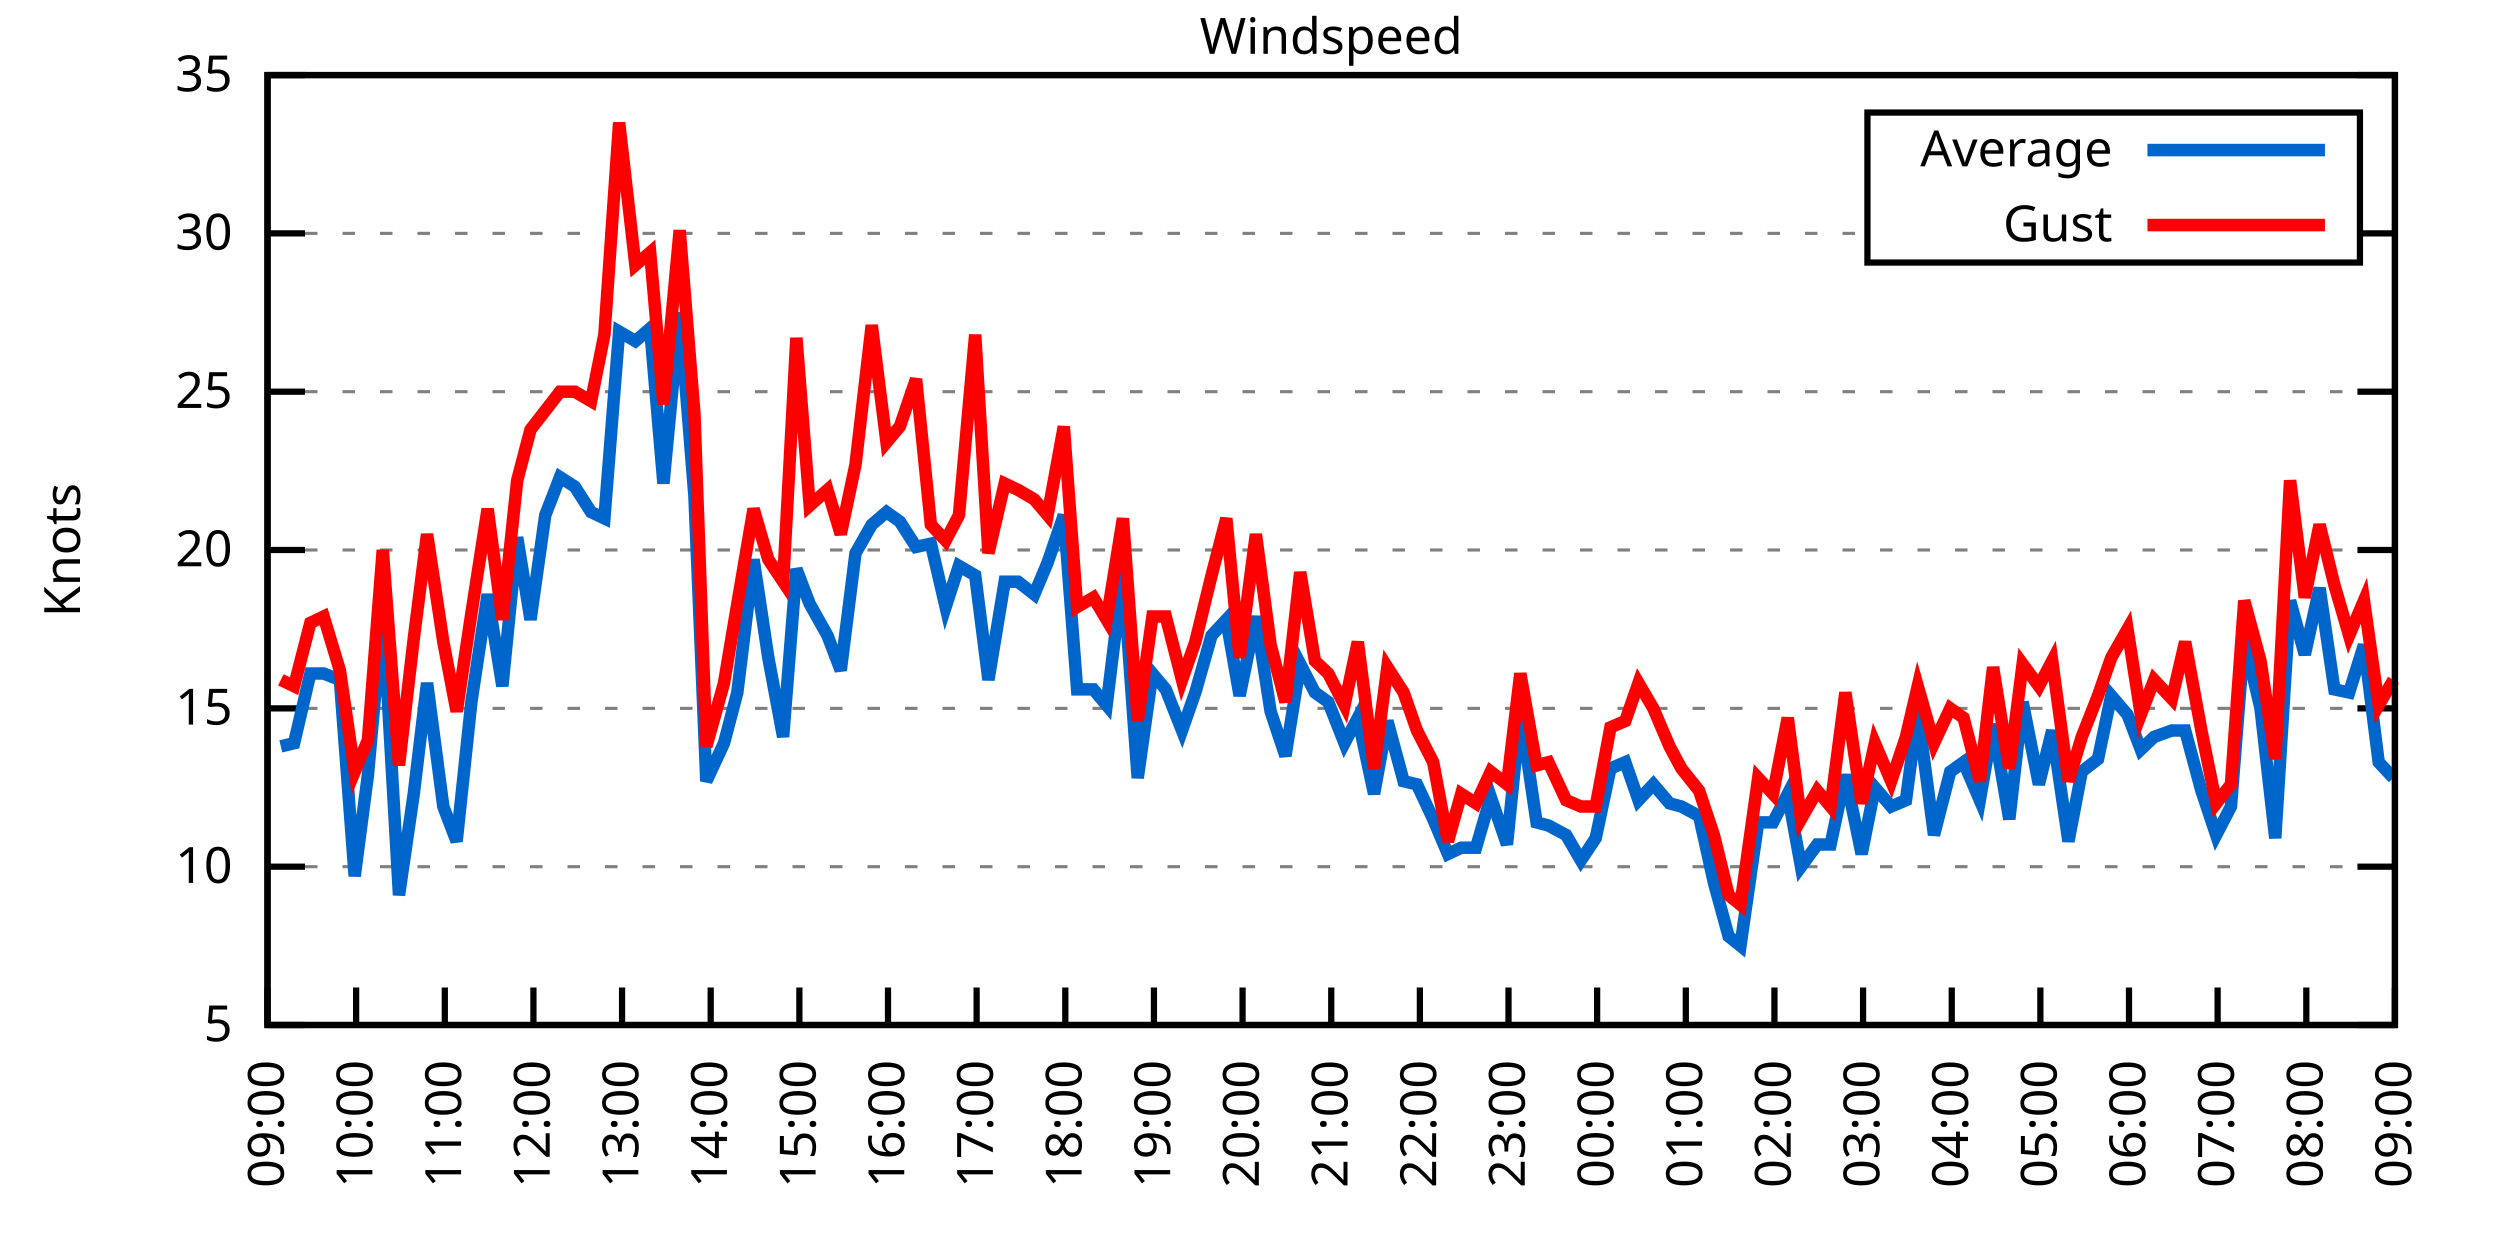
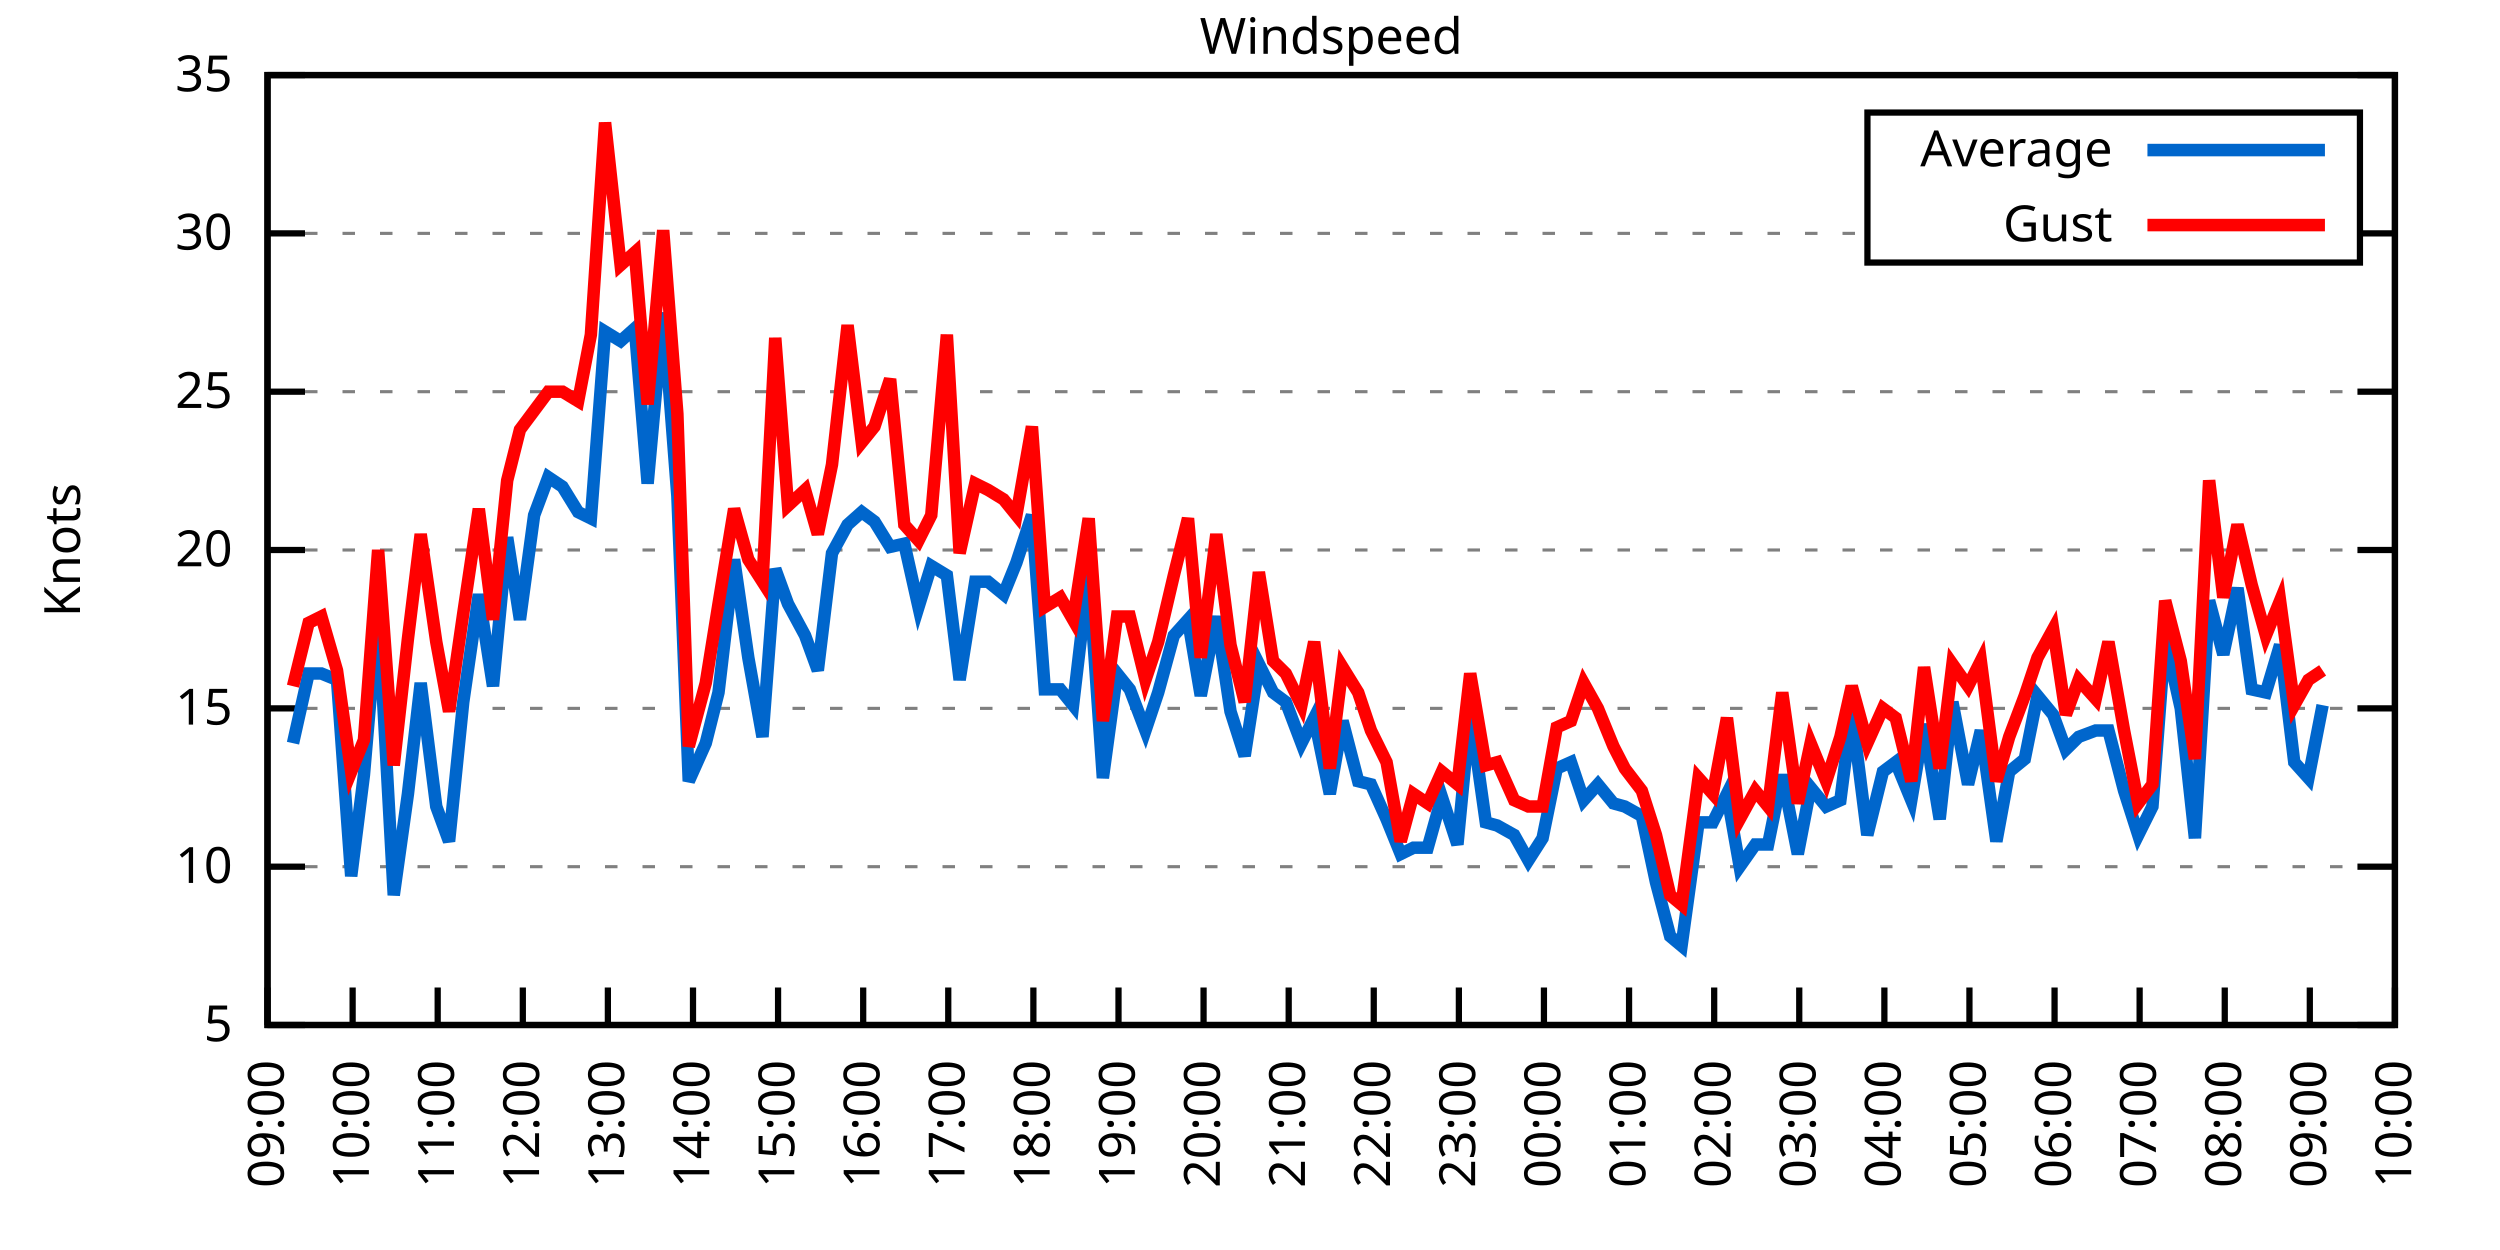
<svg xmlns="http://www.w3.org/2000/svg" xmlns:xlink="http://www.w3.org/1999/xlink" width="400" height="200" viewBox="0 0 400 200">
  <g id="gnuplot_canvas">
    <rect x="0" y="0" width="400" height="200" fill="none" />
    <defs>
      <circle id="gpDot" r="0.5" stroke-width="0.5" stroke="currentColor" />
      <path id="gpPt0" stroke-width="0.333" stroke="currentColor" d="M-1,0 h2 M0,-1 v2" />
      <path id="gpPt1" stroke-width="0.333" stroke="currentColor" d="M-1,-1 L1,1 M1,-1 L-1,1" />
      <path id="gpPt2" stroke-width="0.333" stroke="currentColor" d="M-1,0 L1,0 M0,-1 L0,1 M-1,-1 L1,1 M-1,1 L1,-1" />
      <rect id="gpPt3" stroke-width="0.333" stroke="currentColor" x="-1" y="-1" width="2" height="2" />
      <rect id="gpPt4" stroke-width="0.333" stroke="currentColor" fill="currentColor" x="-1" y="-1" width="2" height="2" />
      <circle id="gpPt5" stroke-width="0.333" stroke="currentColor" cx="0" cy="0" r="1" />
      <use xlink:href="#gpPt5" id="gpPt6" fill="currentColor" stroke="none" />
      <path id="gpPt7" stroke-width="0.333" stroke="currentColor" d="M0,-1.33 L-1.33,0.67 L1.33,0.67 z" />
      <use xlink:href="#gpPt7" id="gpPt8" fill="currentColor" stroke="none" />
      <use xlink:href="#gpPt7" id="gpPt9" stroke="currentColor" transform="rotate(180)" />
      <use xlink:href="#gpPt9" id="gpPt10" fill="currentColor" stroke="none" />
      <use xlink:href="#gpPt3" id="gpPt11" stroke="currentColor" transform="rotate(45)" />
      <use xlink:href="#gpPt11" id="gpPt12" fill="currentColor" stroke="none" />
      <path id="gpPt13" stroke-width="0.333" stroke="currentColor" d="M0,1.330 L1.265,0.411 L0.782,-1.067 L-0.782,-1.076 L-1.265,0.411 z" />
      <use xlink:href="#gpPt13" id="gpPt14" fill="currentColor" stroke="none" />
      <filter id="textbox" filterUnits="objectBoundingBox" x="0" y="0" height="1" width="1">
        <feFlood flood-color="white" flood-opacity="1" result="bgnd" />
        <feComposite in="SourceGraphic" in2="bgnd" operator="atop" />
      </filter>
      <filter id="greybox" filterUnits="objectBoundingBox" x="0" y="0" height="1" width="1">
        <feFlood flood-color="lightgrey" flood-opacity="1" result="grey" />
        <feComposite in="SourceGraphic" in2="grey" operator="atop" />
      </filter>
    </defs>
    <g fill="none" color="white" stroke="currentColor" stroke-width="1.00" stroke-linecap="butt" stroke-linejoin="miter">
</g>
    <g fill="none" color="black" stroke="currentColor" stroke-width="1.00" stroke-linecap="butt" stroke-linejoin="miter">
      <g stroke="none" shape-rendering="crispEdges">
        <polygon fill="rgb(255, 255, 255)" points="42.80,164.00 383.18,164.00 383.18,12.02 42.80,12.02 " />
      </g>
    </g>
    <g fill="none" color="black" stroke="currentColor" stroke-width="1.00" stroke-linecap="butt" stroke-linejoin="miter">
</g>
    <g fill="none" color="black" stroke="black" stroke-width="0.50" stroke-linecap="butt" stroke-linejoin="miter">
</g>
    <g fill="none" color="gray" stroke="currentColor" stroke-width="0.50" stroke-linecap="butt" stroke-linejoin="miter">
      <path stroke="gray" stroke-dasharray="2,4" class="gridline" d="M42.80,164.00 L383.19,164.00  " />
    </g>
    <g fill="none" color="gray" stroke="gray" stroke-width="1.00" stroke-linecap="butt" stroke-linejoin="miter">
</g>
    <g fill="none" color="black" stroke="currentColor" stroke-width="1.00" stroke-linecap="butt" stroke-linejoin="miter">
      <path stroke="black" d="M42.80,164.00 L48.80,164.00 M383.19,164.00 L377.19,164.00  " />
      <g transform="translate(37.20,166.60)" stroke="none" fill="black" font-family="Sans" font-size="8.00" text-anchor="end">
        <text>
          <tspan font-family="Sans"> 5</tspan>
        </text>
      </g>
    </g>
    <g fill="none" color="black" stroke="currentColor" stroke-width="1.00" stroke-linecap="butt" stroke-linejoin="miter">
</g>
    <g fill="none" color="black" stroke="black" stroke-width="0.50" stroke-linecap="butt" stroke-linejoin="miter">
</g>
    <g fill="none" color="gray" stroke="currentColor" stroke-width="0.50" stroke-linecap="butt" stroke-linejoin="miter">
      <path stroke="gray" stroke-dasharray="2,4" class="gridline" d="M42.80,138.67 L383.19,138.67  " />
    </g>
    <g fill="none" color="gray" stroke="gray" stroke-width="1.00" stroke-linecap="butt" stroke-linejoin="miter">
</g>
    <g fill="none" color="black" stroke="currentColor" stroke-width="1.00" stroke-linecap="butt" stroke-linejoin="miter">
      <path stroke="black" d="M42.80,138.67 L48.80,138.67 M383.19,138.67 L377.19,138.67  " />
      <g transform="translate(37.20,141.27)" stroke="none" fill="black" font-family="Sans" font-size="8.00" text-anchor="end">
        <text>
          <tspan font-family="Sans"> 10</tspan>
        </text>
      </g>
    </g>
    <g fill="none" color="black" stroke="currentColor" stroke-width="1.00" stroke-linecap="butt" stroke-linejoin="miter">
</g>
    <g fill="none" color="black" stroke="black" stroke-width="0.50" stroke-linecap="butt" stroke-linejoin="miter">
</g>
    <g fill="none" color="gray" stroke="currentColor" stroke-width="0.50" stroke-linecap="butt" stroke-linejoin="miter">
      <path stroke="gray" stroke-dasharray="2,4" class="gridline" d="M42.80,113.34 L383.19,113.34  " />
    </g>
    <g fill="none" color="gray" stroke="gray" stroke-width="1.00" stroke-linecap="butt" stroke-linejoin="miter">
</g>
    <g fill="none" color="black" stroke="currentColor" stroke-width="1.00" stroke-linecap="butt" stroke-linejoin="miter">
      <path stroke="black" d="M42.80,113.34 L48.80,113.34 M383.19,113.34 L377.19,113.34  " />
      <g transform="translate(37.20,115.94)" stroke="none" fill="black" font-family="Sans" font-size="8.00" text-anchor="end">
        <text>
          <tspan font-family="Sans"> 15</tspan>
        </text>
      </g>
    </g>
    <g fill="none" color="black" stroke="currentColor" stroke-width="1.00" stroke-linecap="butt" stroke-linejoin="miter">
</g>
    <g fill="none" color="black" stroke="black" stroke-width="0.50" stroke-linecap="butt" stroke-linejoin="miter">
</g>
    <g fill="none" color="gray" stroke="currentColor" stroke-width="0.50" stroke-linecap="butt" stroke-linejoin="miter">
      <path stroke="gray" stroke-dasharray="2,4" class="gridline" d="M42.80,88.00 L383.19,88.00  " />
    </g>
    <g fill="none" color="gray" stroke="gray" stroke-width="1.00" stroke-linecap="butt" stroke-linejoin="miter">
</g>
    <g fill="none" color="black" stroke="currentColor" stroke-width="1.00" stroke-linecap="butt" stroke-linejoin="miter">
      <path stroke="black" d="M42.80,88.00 L48.80,88.00 M383.19,88.00 L377.19,88.00  " />
      <g transform="translate(37.20,90.60)" stroke="none" fill="black" font-family="Sans" font-size="8.00" text-anchor="end">
        <text>
          <tspan font-family="Sans"> 20</tspan>
        </text>
      </g>
    </g>
    <g fill="none" color="black" stroke="currentColor" stroke-width="1.00" stroke-linecap="butt" stroke-linejoin="miter">
</g>
    <g fill="none" color="black" stroke="black" stroke-width="0.50" stroke-linecap="butt" stroke-linejoin="miter">
</g>
    <g fill="none" color="gray" stroke="currentColor" stroke-width="0.50" stroke-linecap="butt" stroke-linejoin="miter">
      <path stroke="gray" stroke-dasharray="2,4" class="gridline" d="M42.80,62.67 L383.19,62.67  " />
    </g>
    <g fill="none" color="gray" stroke="gray" stroke-width="1.00" stroke-linecap="butt" stroke-linejoin="miter">
</g>
    <g fill="none" color="black" stroke="currentColor" stroke-width="1.00" stroke-linecap="butt" stroke-linejoin="miter">
      <path stroke="black" d="M42.80,62.67 L48.80,62.67 M383.19,62.67 L377.19,62.67  " />
      <g transform="translate(37.20,65.27)" stroke="none" fill="black" font-family="Sans" font-size="8.00" text-anchor="end">
        <text>
          <tspan font-family="Sans"> 25</tspan>
        </text>
      </g>
    </g>
    <g fill="none" color="black" stroke="currentColor" stroke-width="1.00" stroke-linecap="butt" stroke-linejoin="miter">
</g>
    <g fill="none" color="black" stroke="black" stroke-width="0.50" stroke-linecap="butt" stroke-linejoin="miter">
</g>
    <g fill="none" color="gray" stroke="currentColor" stroke-width="0.50" stroke-linecap="butt" stroke-linejoin="miter">
      <path stroke="gray" stroke-dasharray="2,4" class="gridline" d="M42.80,37.34 L298.79,37.34 M377.59,37.34 L383.19,37.34  " />
    </g>
    <g fill="none" color="gray" stroke="gray" stroke-width="1.00" stroke-linecap="butt" stroke-linejoin="miter">
</g>
    <g fill="none" color="black" stroke="currentColor" stroke-width="1.00" stroke-linecap="butt" stroke-linejoin="miter">
      <path stroke="black" d="M42.80,37.34 L48.80,37.34 M383.19,37.34 L377.19,37.34  " />
      <g transform="translate(37.20,39.94)" stroke="none" fill="black" font-family="Sans" font-size="8.00" text-anchor="end">
        <text>
          <tspan font-family="Sans"> 30</tspan>
        </text>
      </g>
    </g>
    <g fill="none" color="black" stroke="currentColor" stroke-width="1.00" stroke-linecap="butt" stroke-linejoin="miter">
</g>
    <g fill="none" color="black" stroke="black" stroke-width="0.50" stroke-linecap="butt" stroke-linejoin="miter">
</g>
    <g fill="none" color="gray" stroke="currentColor" stroke-width="0.50" stroke-linecap="butt" stroke-linejoin="miter">
      <path stroke="gray" stroke-dasharray="2,4" class="gridline" d="M42.80,12.01 L383.19,12.01  " />
    </g>
    <g fill="none" color="gray" stroke="gray" stroke-width="1.00" stroke-linecap="butt" stroke-linejoin="miter">
</g>
    <g fill="none" color="black" stroke="currentColor" stroke-width="1.00" stroke-linecap="butt" stroke-linejoin="miter">
      <path stroke="black" d="M42.80,12.01 L48.80,12.01 M383.19,12.01 L377.19,12.01  " />
      <g transform="translate(37.20,14.61)" stroke="none" fill="black" font-family="Sans" font-size="8.00" text-anchor="end">
        <text>
          <tspan font-family="Sans"> 35</tspan>
        </text>
      </g>
    </g>
    <g fill="none" color="black" stroke="currentColor" stroke-width="1.00" stroke-linecap="butt" stroke-linejoin="miter">
      <path stroke="black" d="M42.80,164.00 L42.80,158.00  " />
      <g transform="translate(45.40,169.60) rotate(270.00)" stroke="none" fill="black" font-family="Sans" font-size="8.00" text-anchor="end">
        <text>
          <tspan font-family="Sans">09:00</tspan>
        </text>
      </g>
    </g>
    <g fill="none" color="black" stroke="currentColor" stroke-width="1.00" stroke-linecap="butt" stroke-linejoin="miter">
-       <path stroke="black" d="M56.98,164.00 L56.98,158.00  " />
-       <g transform="translate(59.58,169.60) rotate(270.00)" stroke="none" fill="black" font-family="Sans" font-size="8.00" text-anchor="end">
+       <path stroke="black" d="M56.42,164.00 L56.42,158.00  " />
+       <g transform="translate(59.02,169.60) rotate(270.00)" stroke="none" fill="black" font-family="Sans" font-size="8.00" text-anchor="end">
        <text>
          <tspan font-family="Sans">10:00</tspan>
        </text>
      </g>
    </g>
    <g fill="none" color="black" stroke="currentColor" stroke-width="1.00" stroke-linecap="butt" stroke-linejoin="miter">
-       <path stroke="black" d="M71.17,164.00 L71.17,158.00  " />
-       <g transform="translate(73.77,169.60) rotate(270.00)" stroke="none" fill="black" font-family="Sans" font-size="8.00" text-anchor="end">
+       <path stroke="black" d="M70.03,164.00 L70.03,158.00  " />
+       <g transform="translate(72.63,169.60) rotate(270.00)" stroke="none" fill="black" font-family="Sans" font-size="8.00" text-anchor="end">
        <text>
          <tspan font-family="Sans">11:00</tspan>
        </text>
      </g>
    </g>
    <g fill="none" color="black" stroke="currentColor" stroke-width="1.00" stroke-linecap="butt" stroke-linejoin="miter">
-       <path stroke="black" d="M85.35,164.00 L85.35,158.00  " />
-       <g transform="translate(87.95,169.60) rotate(270.00)" stroke="none" fill="black" font-family="Sans" font-size="8.00" text-anchor="end">
+       <path stroke="black" d="M83.65,164.00 L83.65,158.00  " />
+       <g transform="translate(86.25,169.60) rotate(270.00)" stroke="none" fill="black" font-family="Sans" font-size="8.00" text-anchor="end">
        <text>
          <tspan font-family="Sans">12:00</tspan>
        </text>
      </g>
    </g>
    <g fill="none" color="black" stroke="currentColor" stroke-width="1.00" stroke-linecap="butt" stroke-linejoin="miter">
-       <path stroke="black" d="M99.53,164.00 L99.53,158.00  " />
-       <g transform="translate(102.13,169.60) rotate(270.00)" stroke="none" fill="black" font-family="Sans" font-size="8.00" text-anchor="end">
+       <path stroke="black" d="M97.26,164.00 L97.26,158.00  " />
+       <g transform="translate(99.86,169.60) rotate(270.00)" stroke="none" fill="black" font-family="Sans" font-size="8.00" text-anchor="end">
        <text>
          <tspan font-family="Sans">13:00</tspan>
        </text>
      </g>
    </g>
    <g fill="none" color="black" stroke="currentColor" stroke-width="1.00" stroke-linecap="butt" stroke-linejoin="miter">
-       <path stroke="black" d="M113.71,164.00 L113.71,158.00  " />
-       <g transform="translate(116.31,169.60) rotate(270.00)" stroke="none" fill="black" font-family="Sans" font-size="8.00" text-anchor="end">
+       <path stroke="black" d="M110.88,164.00 L110.88,158.00  " />
+       <g transform="translate(113.48,169.60) rotate(270.00)" stroke="none" fill="black" font-family="Sans" font-size="8.00" text-anchor="end">
        <text>
          <tspan font-family="Sans">14:00</tspan>
        </text>
      </g>
    </g>
    <g fill="none" color="black" stroke="currentColor" stroke-width="1.00" stroke-linecap="butt" stroke-linejoin="miter">
-       <path stroke="black" d="M127.90,164.00 L127.90,158.00  " />
-       <g transform="translate(130.50,169.60) rotate(270.00)" stroke="none" fill="black" font-family="Sans" font-size="8.00" text-anchor="end">
+       <path stroke="black" d="M124.49,164.00 L124.49,158.00  " />
+       <g transform="translate(127.09,169.60) rotate(270.00)" stroke="none" fill="black" font-family="Sans" font-size="8.00" text-anchor="end">
        <text>
          <tspan font-family="Sans">15:00</tspan>
        </text>
      </g>
    </g>
    <g fill="none" color="black" stroke="currentColor" stroke-width="1.00" stroke-linecap="butt" stroke-linejoin="miter">
-       <path stroke="black" d="M142.08,164.00 L142.08,158.00  " />
-       <g transform="translate(144.68,169.60) rotate(270.00)" stroke="none" fill="black" font-family="Sans" font-size="8.00" text-anchor="end">
+       <path stroke="black" d="M138.11,164.00 L138.11,158.00  " />
+       <g transform="translate(140.71,169.60) rotate(270.00)" stroke="none" fill="black" font-family="Sans" font-size="8.00" text-anchor="end">
        <text>
          <tspan font-family="Sans">16:00</tspan>
        </text>
      </g>
    </g>
    <g fill="none" color="black" stroke="currentColor" stroke-width="1.00" stroke-linecap="butt" stroke-linejoin="miter">
-       <path stroke="black" d="M156.26,164.00 L156.26,158.00  " />
-       <g transform="translate(158.86,169.60) rotate(270.00)" stroke="none" fill="black" font-family="Sans" font-size="8.00" text-anchor="end">
+       <path stroke="black" d="M151.72,164.00 L151.72,158.00  " />
+       <g transform="translate(154.32,169.60) rotate(270.00)" stroke="none" fill="black" font-family="Sans" font-size="8.00" text-anchor="end">
        <text>
          <tspan font-family="Sans">17:00</tspan>
        </text>
      </g>
    </g>
    <g fill="none" color="black" stroke="currentColor" stroke-width="1.00" stroke-linecap="butt" stroke-linejoin="miter">
-       <path stroke="black" d="M170.45,164.00 L170.45,158.00  " />
-       <g transform="translate(173.05,169.60) rotate(270.00)" stroke="none" fill="black" font-family="Sans" font-size="8.00" text-anchor="end">
+       <path stroke="black" d="M165.34,164.00 L165.34,158.00  " />
+       <g transform="translate(167.94,169.60) rotate(270.00)" stroke="none" fill="black" font-family="Sans" font-size="8.00" text-anchor="end">
        <text>
          <tspan font-family="Sans">18:00</tspan>
        </text>
      </g>
    </g>
    <g fill="none" color="black" stroke="currentColor" stroke-width="1.00" stroke-linecap="butt" stroke-linejoin="miter">
-       <path stroke="black" d="M184.63,164.00 L184.63,158.00  " />
-       <g transform="translate(187.23,169.60) rotate(270.00)" stroke="none" fill="black" font-family="Sans" font-size="8.00" text-anchor="end">
+       <path stroke="black" d="M178.96,164.00 L178.96,158.00  " />
+       <g transform="translate(181.56,169.60) rotate(270.00)" stroke="none" fill="black" font-family="Sans" font-size="8.00" text-anchor="end">
        <text>
          <tspan font-family="Sans">19:00</tspan>
        </text>
      </g>
    </g>
    <g fill="none" color="black" stroke="currentColor" stroke-width="1.00" stroke-linecap="butt" stroke-linejoin="miter">
-       <path stroke="black" d="M198.81,164.00 L198.81,158.00  " />
-       <g transform="translate(201.41,169.60) rotate(270.00)" stroke="none" fill="black" font-family="Sans" font-size="8.00" text-anchor="end">
+       <path stroke="black" d="M192.57,164.00 L192.57,158.00  " />
+       <g transform="translate(195.17,169.60) rotate(270.00)" stroke="none" fill="black" font-family="Sans" font-size="8.00" text-anchor="end">
        <text>
          <tspan font-family="Sans">20:00</tspan>
        </text>
      </g>
    </g>
    <g fill="none" color="black" stroke="currentColor" stroke-width="1.00" stroke-linecap="butt" stroke-linejoin="miter">
-       <path stroke="black" d="M213.00,164.00 L213.00,158.00  " />
-       <g transform="translate(215.60,169.60) rotate(270.00)" stroke="none" fill="black" font-family="Sans" font-size="8.00" text-anchor="end">
+       <path stroke="black" d="M206.19,164.00 L206.19,158.00  " />
+       <g transform="translate(208.79,169.60) rotate(270.00)" stroke="none" fill="black" font-family="Sans" font-size="8.00" text-anchor="end">
        <text>
          <tspan font-family="Sans">21:00</tspan>
        </text>
      </g>
    </g>
    <g fill="none" color="black" stroke="currentColor" stroke-width="1.00" stroke-linecap="butt" stroke-linejoin="miter">
-       <path stroke="black" d="M227.18,164.00 L227.18,158.00  " />
-       <g transform="translate(229.78,169.60) rotate(270.00)" stroke="none" fill="black" font-family="Sans" font-size="8.00" text-anchor="end">
+       <path stroke="black" d="M219.80,164.00 L219.80,158.00  " />
+       <g transform="translate(222.40,169.60) rotate(270.00)" stroke="none" fill="black" font-family="Sans" font-size="8.00" text-anchor="end">
        <text>
          <tspan font-family="Sans">22:00</tspan>
        </text>
      </g>
    </g>
    <g fill="none" color="black" stroke="currentColor" stroke-width="1.00" stroke-linecap="butt" stroke-linejoin="miter">
-       <path stroke="black" d="M241.36,164.00 L241.36,158.00  " />
-       <g transform="translate(243.96,169.60) rotate(270.00)" stroke="none" fill="black" font-family="Sans" font-size="8.00" text-anchor="end">
+       <path stroke="black" d="M233.42,164.00 L233.42,158.00  " />
+       <g transform="translate(236.02,169.60) rotate(270.00)" stroke="none" fill="black" font-family="Sans" font-size="8.00" text-anchor="end">
        <text>
          <tspan font-family="Sans">23:00</tspan>
        </text>
      </g>
    </g>
    <g fill="none" color="black" stroke="currentColor" stroke-width="1.00" stroke-linecap="butt" stroke-linejoin="miter">
-       <path stroke="black" d="M255.54,164.00 L255.54,158.00  " />
-       <g transform="translate(258.14,169.60) rotate(270.00)" stroke="none" fill="black" font-family="Sans" font-size="8.00" text-anchor="end">
+       <path stroke="black" d="M247.03,164.00 L247.03,158.00  " />
+       <g transform="translate(249.63,169.60) rotate(270.00)" stroke="none" fill="black" font-family="Sans" font-size="8.00" text-anchor="end">
        <text>
          <tspan font-family="Sans">00:00</tspan>
        </text>
      </g>
    </g>
    <g fill="none" color="black" stroke="currentColor" stroke-width="1.00" stroke-linecap="butt" stroke-linejoin="miter">
-       <path stroke="black" d="M269.73,164.00 L269.73,158.00  " />
-       <g transform="translate(272.33,169.60) rotate(270.00)" stroke="none" fill="black" font-family="Sans" font-size="8.00" text-anchor="end">
+       <path stroke="black" d="M260.65,164.00 L260.65,158.00  " />
+       <g transform="translate(263.25,169.60) rotate(270.00)" stroke="none" fill="black" font-family="Sans" font-size="8.00" text-anchor="end">
        <text>
          <tspan font-family="Sans">01:00</tspan>
        </text>
      </g>
    </g>
    <g fill="none" color="black" stroke="currentColor" stroke-width="1.00" stroke-linecap="butt" stroke-linejoin="miter">
-       <path stroke="black" d="M283.91,164.00 L283.91,158.00  " />
-       <g transform="translate(286.51,169.60) rotate(270.00)" stroke="none" fill="black" font-family="Sans" font-size="8.00" text-anchor="end">
+       <path stroke="black" d="M274.27,164.00 L274.27,158.00  " />
+       <g transform="translate(276.87,169.60) rotate(270.00)" stroke="none" fill="black" font-family="Sans" font-size="8.00" text-anchor="end">
        <text>
          <tspan font-family="Sans">02:00</tspan>
        </text>
      </g>
    </g>
    <g fill="none" color="black" stroke="currentColor" stroke-width="1.00" stroke-linecap="butt" stroke-linejoin="miter">
-       <path stroke="black" d="M298.09,164.00 L298.09,158.00  " />
-       <g transform="translate(300.69,169.60) rotate(270.00)" stroke="none" fill="black" font-family="Sans" font-size="8.00" text-anchor="end">
+       <path stroke="black" d="M287.88,164.00 L287.88,158.00  " />
+       <g transform="translate(290.48,169.60) rotate(270.00)" stroke="none" fill="black" font-family="Sans" font-size="8.00" text-anchor="end">
        <text>
          <tspan font-family="Sans">03:00</tspan>
        </text>
      </g>
    </g>
    <g fill="none" color="black" stroke="currentColor" stroke-width="1.00" stroke-linecap="butt" stroke-linejoin="miter">
-       <path stroke="black" d="M312.28,164.00 L312.28,158.00  " />
-       <g transform="translate(314.88,169.60) rotate(270.00)" stroke="none" fill="black" font-family="Sans" font-size="8.00" text-anchor="end">
+       <path stroke="black" d="M301.50,164.00 L301.50,158.00  " />
+       <g transform="translate(304.10,169.60) rotate(270.00)" stroke="none" fill="black" font-family="Sans" font-size="8.00" text-anchor="end">
        <text>
          <tspan font-family="Sans">04:00</tspan>
        </text>
      </g>
    </g>
    <g fill="none" color="black" stroke="currentColor" stroke-width="1.00" stroke-linecap="butt" stroke-linejoin="miter">
-       <path stroke="black" d="M326.46,164.00 L326.46,158.00  " />
-       <g transform="translate(329.06,169.60) rotate(270.00)" stroke="none" fill="black" font-family="Sans" font-size="8.00" text-anchor="end">
+       <path stroke="black" d="M315.11,164.00 L315.11,158.00  " />
+       <g transform="translate(317.71,169.60) rotate(270.00)" stroke="none" fill="black" font-family="Sans" font-size="8.00" text-anchor="end">
        <text>
          <tspan font-family="Sans">05:00</tspan>
        </text>
      </g>
    </g>
    <g fill="none" color="black" stroke="currentColor" stroke-width="1.00" stroke-linecap="butt" stroke-linejoin="miter">
-       <path stroke="black" d="M340.64,164.00 L340.64,158.00  " />
-       <g transform="translate(343.24,169.60) rotate(270.00)" stroke="none" fill="black" font-family="Sans" font-size="8.00" text-anchor="end">
+       <path stroke="black" d="M328.73,164.00 L328.73,158.00  " />
+       <g transform="translate(331.33,169.60) rotate(270.00)" stroke="none" fill="black" font-family="Sans" font-size="8.00" text-anchor="end">
        <text>
          <tspan font-family="Sans">06:00</tspan>
        </text>
      </g>
    </g>
    <g fill="none" color="black" stroke="currentColor" stroke-width="1.00" stroke-linecap="butt" stroke-linejoin="miter">
-       <path stroke="black" d="M354.82,164.00 L354.82,158.00  " />
-       <g transform="translate(357.42,169.60) rotate(270.00)" stroke="none" fill="black" font-family="Sans" font-size="8.00" text-anchor="end">
+       <path stroke="black" d="M342.34,164.00 L342.34,158.00  " />
+       <g transform="translate(344.94,169.60) rotate(270.00)" stroke="none" fill="black" font-family="Sans" font-size="8.00" text-anchor="end">
        <text>
          <tspan font-family="Sans">07:00</tspan>
        </text>
      </g>
    </g>
    <g fill="none" color="black" stroke="currentColor" stroke-width="1.00" stroke-linecap="butt" stroke-linejoin="miter">
-       <path stroke="black" d="M369.01,164.00 L369.01,158.00  " />
-       <g transform="translate(371.61,169.60) rotate(270.00)" stroke="none" fill="black" font-family="Sans" font-size="8.00" text-anchor="end">
+       <path stroke="black" d="M355.96,164.00 L355.96,158.00  " />
+       <g transform="translate(358.56,169.60) rotate(270.00)" stroke="none" fill="black" font-family="Sans" font-size="8.00" text-anchor="end">
        <text>
          <tspan font-family="Sans">08:00</tspan>
+         </text>
+       </g>
+     </g>
+     <g fill="none" color="black" stroke="currentColor" stroke-width="1.00" stroke-linecap="butt" stroke-linejoin="miter">
+       <path stroke="black" d="M369.57,164.00 L369.57,158.00  " />
+       <g transform="translate(372.17,169.60) rotate(270.00)" stroke="none" fill="black" font-family="Sans" font-size="8.00" text-anchor="end">
+         <text>
+           <tspan font-family="Sans">09:00</tspan>
        </text>
      </g>
    </g>
    <g fill="none" color="black" stroke="currentColor" stroke-width="1.00" stroke-linecap="butt" stroke-linejoin="miter">
      <path stroke="black" d="M383.19,164.00 L383.19,158.00  " />
      <g transform="translate(385.79,169.60) rotate(270.00)" stroke="none" fill="black" font-family="Sans" font-size="8.00" text-anchor="end">
        <text>
-           <tspan font-family="Sans">09:00</tspan>
+           <tspan font-family="Sans">10:00</tspan>
        </text>
      </g>
    </g>
    <g fill="none" color="black" stroke="currentColor" stroke-width="1.00" stroke-linecap="butt" stroke-linejoin="miter">
</g>
    <g fill="none" color="black" stroke="currentColor" stroke-width="1.00" stroke-linecap="butt" stroke-linejoin="miter">
      <path stroke="black" d="M42.80,12.01 L42.80,164.00 L383.19,164.00 L383.19,12.01 L42.80,12.01 Z  " />
    </g>
    <g fill="none" color="black" stroke="currentColor" stroke-width="1.00" stroke-linecap="butt" stroke-linejoin="miter">
</g>
    <g fill="none" color="black" stroke="currentColor" stroke-width="1.00" stroke-linecap="butt" stroke-linejoin="miter">
      <path stroke="black" d="M298.79,42.01 L298.79,18.01 L377.59,18.01 L377.59,42.01 L298.79,42.01 Z  " />
    </g>
    <g id="Windspeed_plot_1">
      <g fill="none" color="white" stroke="black" stroke-width="2.00" stroke-linecap="butt" stroke-linejoin="miter">
</g>
      <g fill="none" color="black" stroke="currentColor" stroke-width="2.00" stroke-linecap="butt" stroke-linejoin="miter">
        <g transform="translate(337.99,26.61)" stroke="none" fill="black" font-family="Sans" font-size="8.00" text-anchor="end">
          <text>
            <tspan font-family="Sans">Average</tspan>
          </text>
        </g>
      </g>
      <g fill="none" color="black" stroke="currentColor" stroke-width="2.00" stroke-linecap="butt" stroke-linejoin="miter">
-         <path stroke="rgb(  0, 102, 204)" d="M343.59,24.01 L371.99,24.01 M44.93,119.42 L47.05,118.91 L49.66,107.76 L51.78,107.76 L54.38,108.78 L56.75,140.19   L58.87,123.98 L61.24,97.63 L63.84,143.23 L66.20,127.02 L68.33,109.28 L70.93,129.04 L73.06,134.62 L75.42,112.32   L78.02,95.10 L80.38,109.79 L82.75,85.98 L84.88,99.15 L87.24,82.43 L89.60,76.35 L91.97,77.87 L94.57,81.93   L96.70,82.94 L99.06,53.05 L101.66,54.57 L104.02,52.54 L106.15,77.37 L108.75,50.01 L111.11,79.39 L113.01,124.99   L115.84,118.91 L117.97,110.80 L120.57,89.52 L122.93,105.23 L125.30,117.90 L127.42,91.04 L129.55,96.62 L132.39,101.68   L134.52,107.26 L136.88,88.51 L139.48,83.95 L141.84,81.93 L143.97,83.45 L146.57,87.50 L148.94,86.99 L151.30,97.12   L153.43,90.54 L156.03,92.06 L158.15,108.78 L160.75,93.07 L162.88,93.07 L165.48,95.10 L167.61,90.03 L170.21,82.43   L172.34,110.30 L174.94,110.30 L177.06,112.83 L179.67,91.55 L182.03,124.48 L184.39,107.76 L186.52,110.30 L189.12,116.88   L191.25,110.80 L193.85,101.68 L196.21,99.15 L198.34,111.31 L200.94,98.64 L203.30,113.84 L205.67,120.94 L208.03,106.24   L210.39,110.80 L212.52,112.32 L215.12,118.91 L217.25,114.86 L219.85,127.02 L221.98,115.36 L224.58,124.99 L226.71,125.50   L229.31,131.07 L231.67,136.64 L233.80,135.63 L236.16,135.63 L238.52,127.52 L241.12,135.12 L243.25,113.84 L245.85,131.58   L247.74,132.08 L250.58,133.60 L252.94,137.66 L255.31,134.11 L257.67,122.96 L260.04,121.95 L262.16,128.03 L264.53,125.50   L267.13,128.54 L269.02,129.04 L271.85,130.56 L274.22,141.20 L276.58,149.81 L278.47,151.33 L281.31,131.58 L283.67,131.58   L286.04,127.02 L288.16,138.67 L290.76,135.12 L292.89,135.12 L295.26,123.98 L297.86,136.64 L299.98,126.00 L302.58,129.04   L304.95,128.03 L306.84,113.84 L309.44,133.60 L312.04,123.47 L314.17,121.95 L316.77,128.03 L318.89,115.87 L321.49,131.07   L323.62,112.32 L326.22,125.50 L328.35,116.88 L330.95,134.62 L333.08,123.47 L335.68,121.44 L337.80,111.31 L340.40,114.35   L342.53,119.92 L344.66,117.90 L347.50,116.88 L349.62,116.88 L352.22,126.51 L354.59,133.60 L356.95,129.04 L359.08,102.19   L361.68,113.34 L364.04,134.11 L366.41,96.11 L368.77,104.72 L371.13,94.08 L373.50,110.30 L375.86,110.80 L378.23,103.20   L380.59,121.95 L382.95,124.48  " />
+         <path stroke="rgb(  0, 102, 204)" d="M343.59,24.01 L371.99,24.01 M46.88,118.91 L49.38,107.76 L51.42,107.76 L53.92,108.78 L56.19,140.19 L58.23,123.98   L60.50,97.63 L63.00,143.23 L65.27,127.02 L67.31,109.28 L69.80,129.04 L71.85,134.62 L74.12,112.32 L76.61,95.10   L78.88,109.79 L81.15,85.98 L83.19,99.15 L85.46,82.43 L87.73,76.35 L90.00,77.87 L92.50,81.93 L94.54,82.94   L96.81,53.05 L99.30,54.57 L101.57,52.54 L103.62,77.37 L106.11,50.01 L108.38,79.39 L110.20,124.99 L112.92,118.91   L114.96,110.80 L117.46,89.52 L119.73,105.23 L122.00,117.90 L124.04,91.04 L126.08,96.62 L128.81,101.68 L130.85,107.26   L133.12,88.51 L135.61,83.95 L137.88,81.93 L139.92,83.45 L142.42,87.50 L144.69,86.99 L146.96,97.12 L149.00,90.54   L151.50,92.06 L153.54,108.78 L156.04,93.07 L158.08,93.07 L160.57,95.10 L162.62,90.03 L165.11,82.43 L167.16,110.30   L169.65,110.30 L171.69,112.83 L174.19,91.55 L176.46,124.48 L178.73,107.76 L180.77,110.30 L183.27,116.88 L185.31,110.80   L187.81,101.68 L190.08,99.15 L192.12,111.31 L194.61,98.64 L196.88,113.84 L199.15,120.94 L201.42,106.24 L203.69,110.80   L205.73,112.32 L208.23,118.91 L210.27,114.86 L212.77,127.02 L214.81,115.36 L217.31,124.99 L219.35,125.50 L221.85,131.07   L224.11,136.64 L226.16,135.63 L228.43,135.63 L230.70,127.52 L233.19,135.12 L235.23,113.84 L237.73,131.58 L239.55,132.08   L242.27,133.60 L244.54,137.66 L246.81,134.11 L249.08,122.96 L251.35,121.95 L253.39,128.03 L255.66,125.50 L258.15,128.54   L259.97,129.04 L262.69,130.56 L264.96,141.20 L267.23,149.81 L269.05,151.33 L271.77,131.58 L274.04,131.58 L276.31,127.02   L278.35,138.67 L280.85,135.12 L282.89,135.12 L285.16,123.98 L287.65,136.64 L289.70,126.00 L292.19,129.04 L294.46,128.03   L296.28,113.84 L298.77,133.60 L301.27,123.47 L303.31,121.95 L305.81,128.03 L307.85,115.87 L310.35,131.07 L312.39,112.32   L314.89,125.50 L316.93,116.88 L319.42,134.62 L321.47,123.47 L323.96,121.44 L326.00,111.31 L328.50,114.35 L330.54,119.92   L332.59,117.90 L335.31,116.88 L337.35,116.88 L339.85,126.51 L342.12,133.60 L344.39,129.04 L346.43,102.19 L348.92,113.34   L351.19,134.11 L353.46,96.11 L355.73,104.72 L358.00,94.08 L360.27,110.30 L362.54,110.80 L364.81,103.20 L367.08,121.95   L369.35,124.48 L371.62,112.83  " />
      </g>
    </g>
    <g id="Windspeed_plot_2">
      <g fill="none" color="black" stroke="currentColor" stroke-width="2.00" stroke-linecap="butt" stroke-linejoin="miter">
        <g transform="translate(337.99,38.61)" stroke="none" fill="black" font-family="Sans" font-size="8.00" text-anchor="end">
          <text>
            <tspan font-family="Sans">Gust</tspan>
          </text>
        </g>
      </g>
      <g fill="none" color="black" stroke="currentColor" stroke-width="2.00" stroke-linecap="butt" stroke-linejoin="miter">
-         <path stroke="rgb(255,   0,   0)" d="M343.59,36.01 L371.99,36.01 M44.93,108.78 L47.05,109.79 L49.66,99.66 L51.78,98.64 L54.38,107.26 L56.75,123.47   L58.87,118.40 L61.24,88.00 L63.84,122.46 L66.20,102.19 L68.33,85.47 L70.93,102.70 L73.06,113.84 L75.42,98.14   L78.02,81.42 L80.38,99.15 L82.75,76.86 L84.88,68.75 L87.24,65.71 L89.60,62.67 L91.97,62.67 L94.57,64.19   L96.70,53.55 L99.06,19.61 L101.66,42.41 L104.02,40.38 L106.15,64.70 L108.75,36.84 L111.11,66.22 L113.01,119.42   L115.84,109.28 L117.97,96.62 L120.57,81.42 L122.93,89.52 L125.30,93.07 L127.42,54.06 L129.55,80.91 L132.39,78.38   L134.52,85.47 L136.88,74.33 L139.48,52.03 L141.84,70.78 L143.97,68.25 L146.57,60.65 L148.94,83.95 L151.30,86.49   L153.43,82.43 L156.03,53.55 L158.15,88.51 L160.75,77.37 L162.88,78.38 L165.48,79.90 L167.61,82.43 L170.21,68.25   L172.34,97.12 L174.94,95.60 L177.06,99.15 L179.67,82.94 L182.03,115.36 L184.39,98.64 L186.52,98.64 L189.12,108.78   L191.25,102.70 L193.85,92.06 L196.21,82.94 L198.34,105.23 L200.94,85.47 L203.30,103.20 L205.67,112.32 L208.03,91.55   L210.39,105.74 L212.52,107.76 L215.12,112.83 L217.25,102.70 L219.85,122.96 L221.98,106.75 L224.58,110.80 L226.71,116.88   L229.31,121.95 L231.67,134.62 L233.80,127.02 L236.16,128.54 L238.52,123.47 L241.12,125.50 L243.25,107.76 L245.85,122.46   L247.74,121.95 L250.58,128.03 L252.94,129.04 L255.31,129.04 L257.67,116.38 L260.04,115.36 L262.16,109.28 L264.53,113.34   L267.13,119.42 L269.02,122.96 L271.85,126.51 L274.22,133.60 L276.58,143.23 L278.47,144.75 L281.31,124.48 L283.67,127.02   L286.04,114.86 L288.16,131.07 L290.76,126.51 L292.89,129.04 L295.26,110.80 L297.86,128.54 L299.98,118.91 L302.58,124.99   L304.95,117.90 L306.84,109.79 L309.44,118.91 L312.04,113.34 L314.17,114.86 L316.77,124.99 L318.89,106.75 L321.49,122.96   L323.62,106.24 L326.22,109.79 L328.35,105.74 L330.95,124.99 L333.08,117.90 L335.68,111.31 L337.80,105.23 L340.40,100.67   L342.53,114.35 L344.66,108.78 L347.50,111.82 L349.62,102.70 L352.22,116.88 L354.59,128.54 L356.95,125.50 L359.08,96.11   L361.68,105.74 L364.04,121.44 L366.41,76.86 L368.77,95.60 L371.13,83.95 L373.50,93.58 L375.86,101.68 L378.23,96.11   L380.59,112.83 L382.95,108.78  " />
+         <path stroke="rgb(255,   0,   0)" d="M343.59,36.01 L371.99,36.01 M46.88,109.79 L49.38,99.66 L51.42,98.64 L53.92,107.26 L56.19,123.47 L58.23,118.40   L60.50,88.00 L63.00,122.46 L65.27,102.19 L67.31,85.47 L69.80,102.70 L71.85,113.84 L74.12,98.14 L76.61,81.42   L78.88,99.15 L81.15,76.86 L83.19,68.75 L85.46,65.71 L87.73,62.67 L90.00,62.67 L92.50,64.19 L94.54,53.55   L96.81,19.61 L99.30,42.41 L101.57,40.38 L103.62,64.70 L106.11,36.84 L108.38,66.22 L110.20,119.42 L112.92,109.28   L114.96,96.62 L117.46,81.42 L119.73,89.52 L122.00,93.07 L124.04,54.06 L126.08,80.91 L128.81,78.38 L130.85,85.47   L133.12,74.33 L135.61,52.03 L137.88,70.78 L139.92,68.25 L142.42,60.65 L144.69,83.95 L146.96,86.49 L149.00,82.43   L151.50,53.55 L153.54,88.51 L156.04,77.37 L158.08,78.38 L160.57,79.90 L162.62,82.43 L165.11,68.25 L167.16,97.12   L169.65,95.60 L171.69,99.15 L174.19,82.94 L176.46,115.36 L178.73,98.64 L180.77,98.64 L183.27,108.78 L185.31,102.70   L187.81,92.06 L190.08,82.94 L192.12,105.23 L194.61,85.47 L196.88,103.20 L199.15,112.32 L201.42,91.55 L203.69,105.74   L205.73,107.76 L208.23,112.83 L210.27,102.70 L212.77,122.96 L214.81,106.75 L217.31,110.80 L219.35,116.88 L221.85,121.95   L224.11,134.62 L226.16,127.02 L228.43,128.54 L230.70,123.47 L233.19,125.50 L235.23,107.76 L237.73,122.46 L239.55,121.95   L242.27,128.03 L244.54,129.04 L246.81,129.04 L249.08,116.38 L251.35,115.36 L253.39,109.28 L255.66,113.34 L258.15,119.42   L259.97,122.96 L262.69,126.51 L264.96,133.60 L267.23,143.23 L269.05,144.75 L271.77,124.48 L274.04,127.02 L276.31,114.86   L278.35,131.07 L280.85,126.51 L282.89,129.04 L285.16,110.80 L287.65,128.54 L289.70,118.91 L292.19,124.99 L294.46,117.90   L296.28,109.79 L298.77,118.91 L301.27,113.34 L303.31,114.86 L305.81,124.99 L307.85,106.75 L310.35,122.96 L312.39,106.24   L314.89,109.79 L316.93,105.74 L319.42,124.99 L321.47,117.90 L323.96,111.31 L326.00,105.23 L328.50,100.67 L330.54,114.35   L332.59,108.78 L335.31,111.82 L337.35,102.70 L339.85,116.88 L342.12,128.54 L344.39,125.50 L346.43,96.11 L348.92,105.74   L351.19,121.44 L353.46,76.86 L355.73,95.60 L358.00,83.95 L360.27,93.58 L362.54,101.68 L364.81,96.11 L367.08,112.83   L369.35,108.78 L371.62,107.26  " />
      </g>
    </g>
    <g fill="none" color="black" stroke="currentColor" stroke-width="2.00" stroke-linecap="butt" stroke-linejoin="miter">
</g>
    <g fill="none" color="black" stroke="black" stroke-width="1.00" stroke-linecap="butt" stroke-linejoin="miter">
</g>
    <g fill="none" color="black" stroke="currentColor" stroke-width="1.00" stroke-linecap="butt" stroke-linejoin="miter">
      <path stroke="black" d="M42.80,12.01 L42.80,164.00 L383.19,164.00 L383.19,12.01 L42.80,12.01 Z  " />
      <g transform="translate(12.80,88.01) rotate(270.00)" stroke="none" fill="black" font-family="Sans" font-size="8.00" text-anchor="middle">
        <text>
          <tspan font-family="Sans">Knots</tspan>
        </text>
      </g>
    </g>
    <g fill="none" color="black" stroke="currentColor" stroke-width="1.00" stroke-linecap="butt" stroke-linejoin="miter">
</g>
    <g fill="none" color="black" stroke="currentColor" stroke-width="1.00" stroke-linecap="butt" stroke-linejoin="miter">
      <g transform="translate(212.99,8.61)" stroke="none" fill="black" font-family="Sans" font-size="8.00" text-anchor="middle">
        <text>
          <tspan font-family="Sans">Windspeed</tspan>
        </text>
      </g>
    </g>
    <g fill="none" color="black" stroke="currentColor" stroke-width="1.00" stroke-linecap="butt" stroke-linejoin="miter">
</g>
  </g>
</svg>
